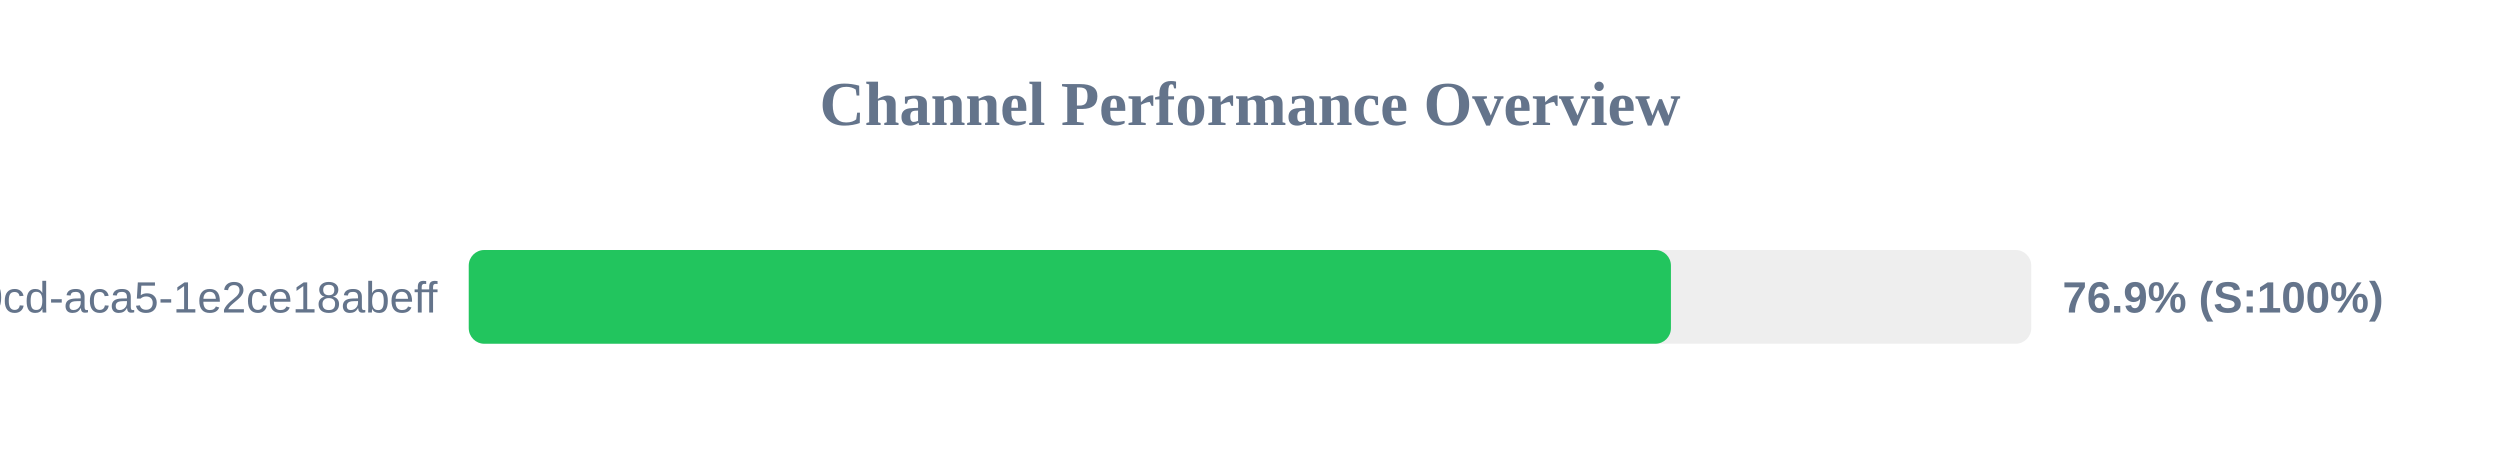
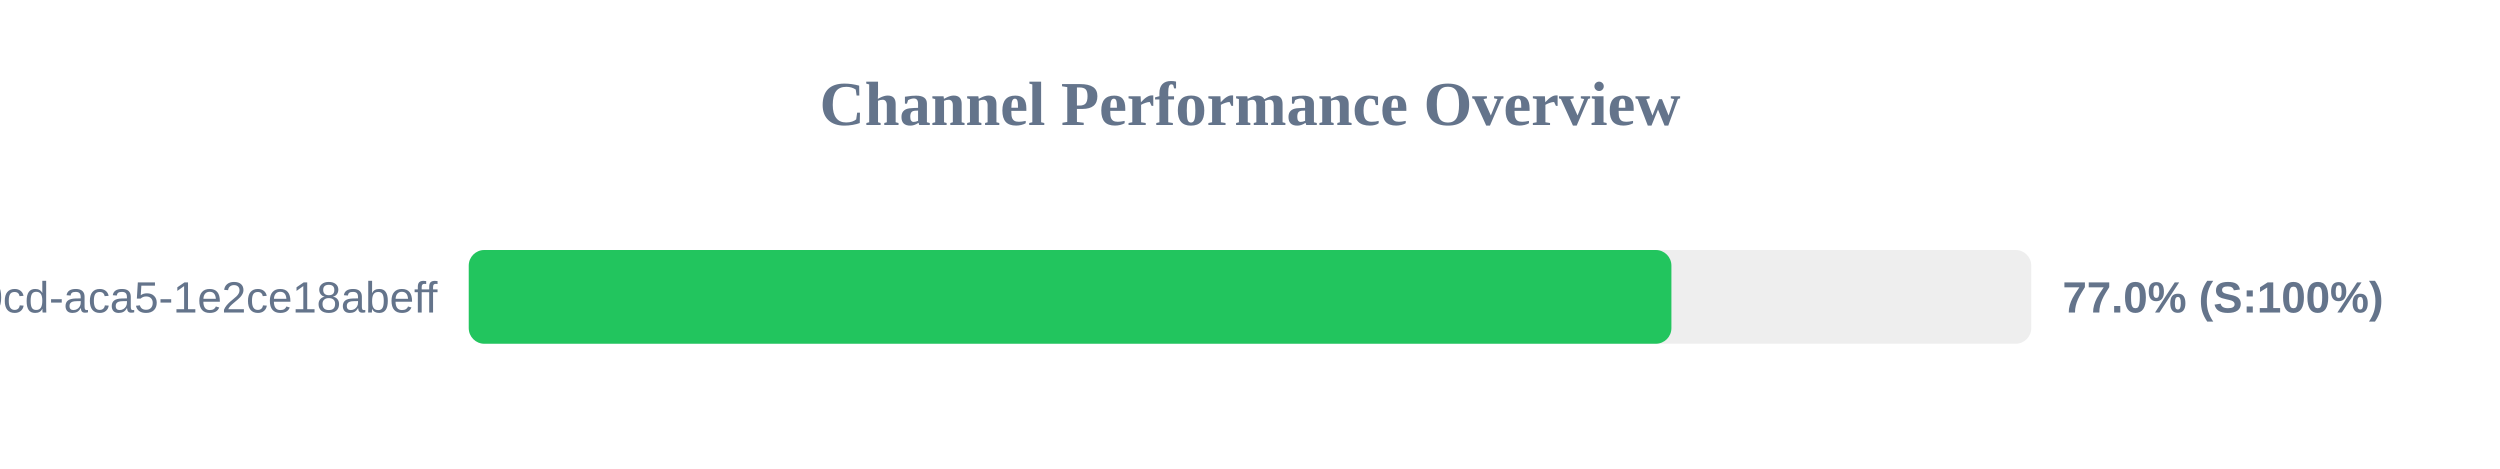
<svg xmlns="http://www.w3.org/2000/svg" width="800" height="150" version="1.1">
  <style>
        .row { font: 14px Arial; fill: #64748b; }
        .score { font: bold 14px Arial; fill: #64748b; }
    </style>
  <text x="400" y="40" text-anchor="middle" font-size="20px" font-weight="bold" fill="#64748b">Channel Performance Overview</text>
  <rect x="150" y="80" width="500" height="30" fill="#eee" rx="5" />
-   <rect x="150" y="80" width="384.7" height="30" fill="#22c55e" rx="5" />
+   <rect x="150" y="80" width="384.85" height="30" fill="#22c55e" rx="5" />
  <text x="140" y="100" text-anchor="end" class="row">?uuid=ebbeef45-0fd8-40cd-aca5-1e2ce18abeff</text>
-   <text x="660" y="100" text-anchor="start" class="score">76.9% (S:100%)</text>
+   <text x="660" y="100" text-anchor="start" class="score">77.0% (S:100%)</text>
</svg>
